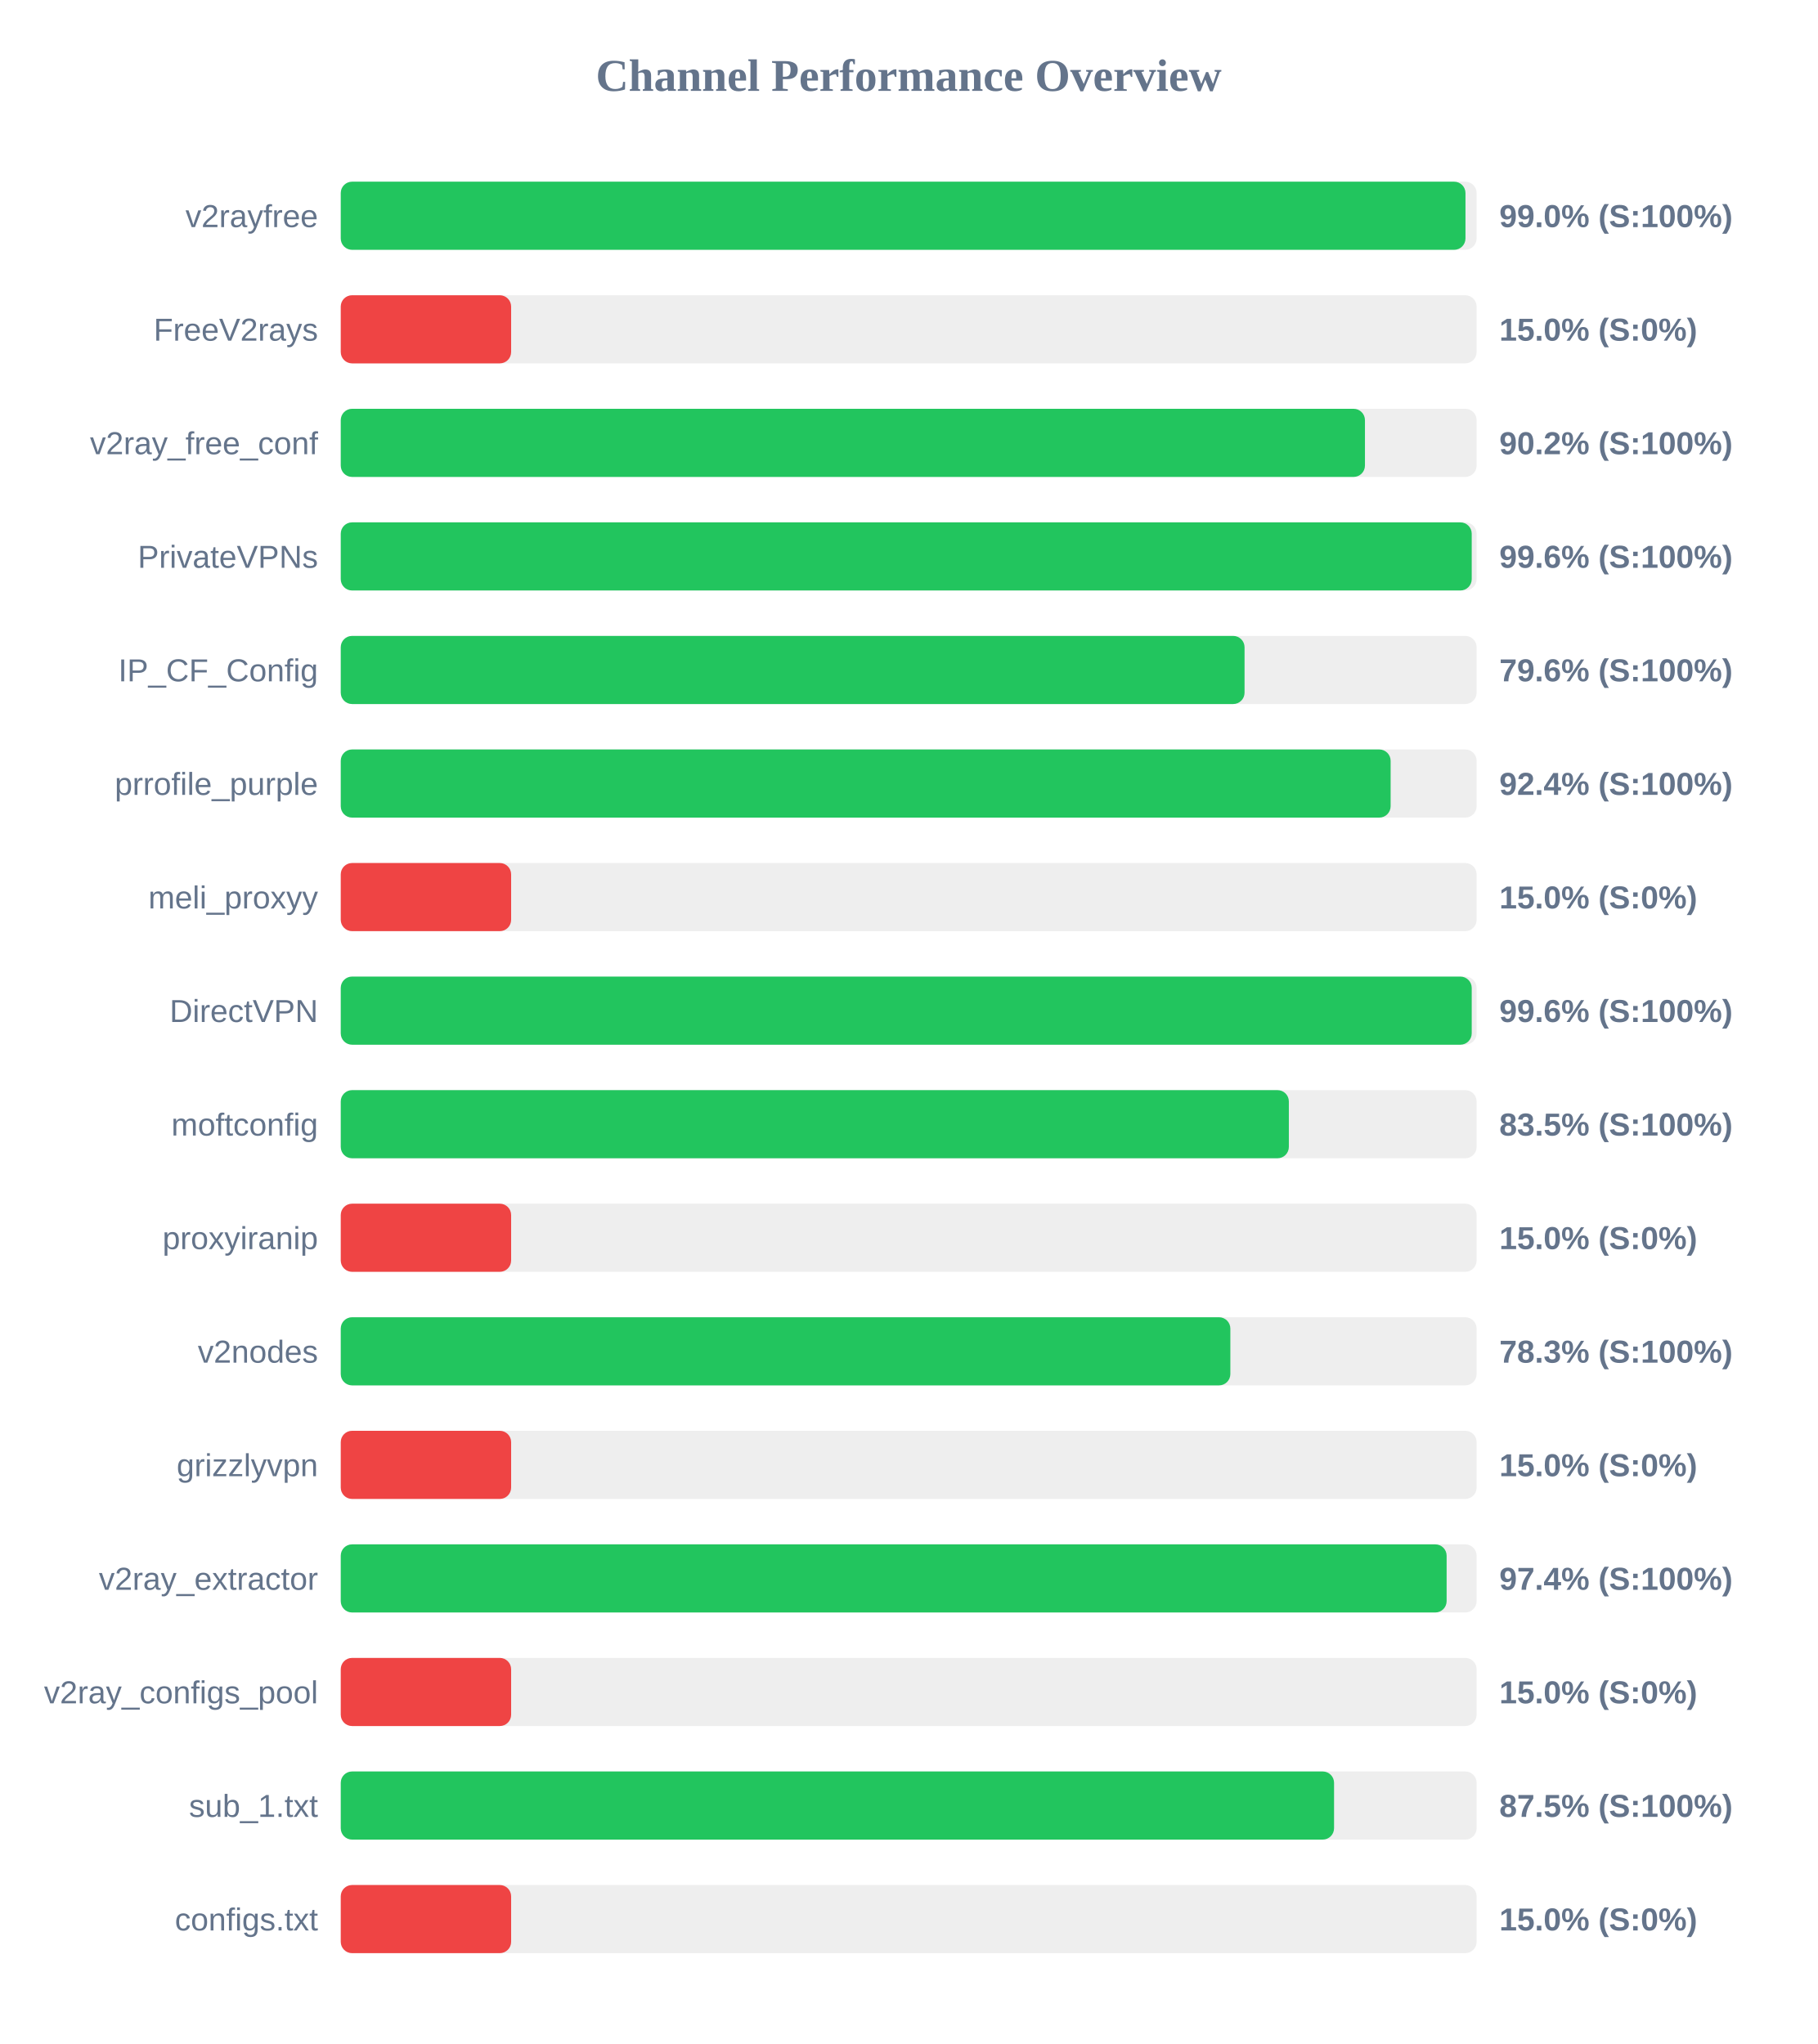
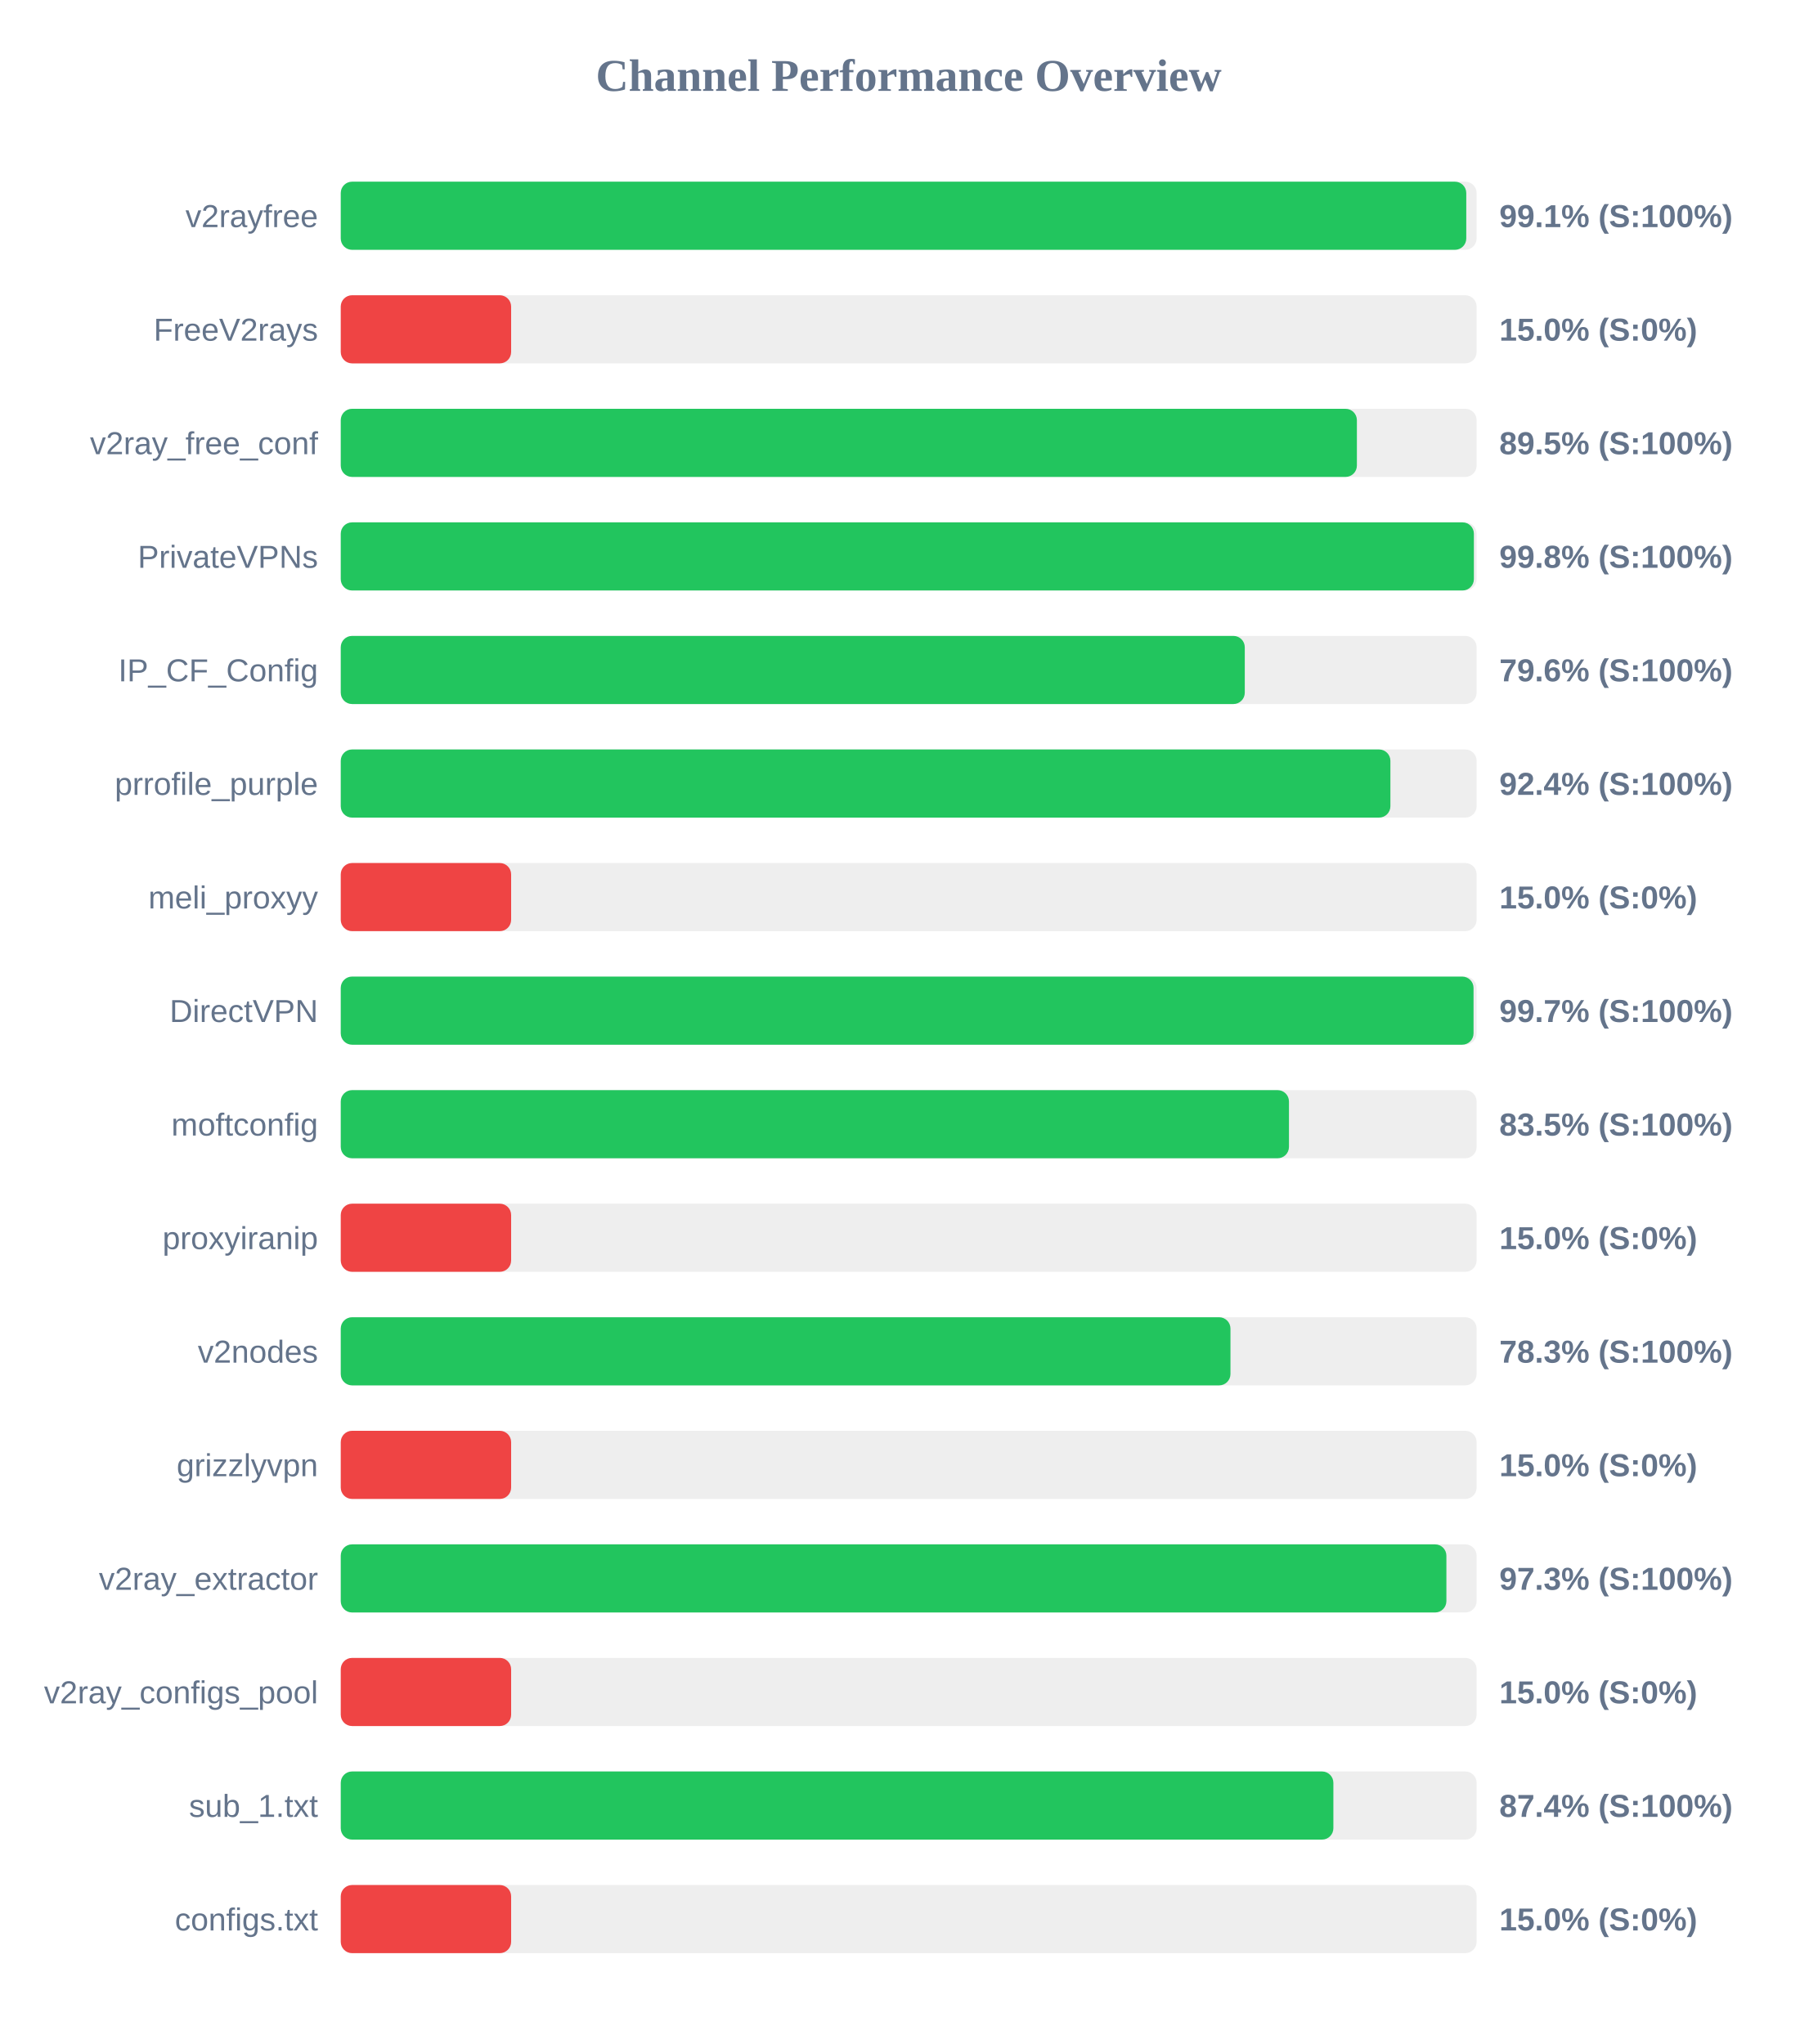
<svg xmlns="http://www.w3.org/2000/svg" width="800" height="900" version="1.1">
  <style>
        .row { font: 14px Arial; fill: #64748b; }
        .score { font: bold 14px Arial; fill: #64748b; }
    </style>
  <text x="400" y="40" text-anchor="middle" font-size="20px" font-weight="bold" fill="#64748b">Channel Performance Overview</text>
  <rect x="150" y="80" width="500" height="30" fill="#eee" rx="5" />
-   <rect x="150" y="80" width="495.1" height="30" fill="#22c55e" rx="5" />
+   <rect x="150" y="80" width="495.45" height="30" fill="#22c55e" rx="5" />
  <text x="140" y="100" text-anchor="end" class="row">v2rayfree</text>
-   <text x="660" y="100" text-anchor="start" class="score">99.0% (S:100%)</text>
+   <text x="660" y="100" text-anchor="start" class="score">99.1% (S:100%)</text>
  <rect x="150" y="130" width="500" height="30" fill="#eee" rx="5" />
  <rect x="150" y="130" width="75.0" height="30" fill="#ef4444" rx="5" />
  <text x="140" y="150" text-anchor="end" class="row">FreeV2rays</text>
  <text x="660" y="150" text-anchor="start" class="score">15.0% (S:0%)</text>
  <rect x="150" y="180" width="500" height="30" fill="#eee" rx="5" />
-   <rect x="150" y="180" width="450.85" height="30" fill="#22c55e" rx="5" />
+   <rect x="150" y="180" width="447.3" height="30" fill="#22c55e" rx="5" />
  <text x="140" y="200" text-anchor="end" class="row">v2ray_free_conf</text>
-   <text x="660" y="200" text-anchor="start" class="score">90.2% (S:100%)</text>
+   <text x="660" y="200" text-anchor="start" class="score">89.5% (S:100%)</text>
  <rect x="150" y="230" width="500" height="30" fill="#eee" rx="5" />
-   <rect x="150" y="230" width="497.85" height="30" fill="#22c55e" rx="5" />
+   <rect x="150" y="230" width="498.8" height="30" fill="#22c55e" rx="5" />
  <text x="140" y="250" text-anchor="end" class="row">PrivateVPNs</text>
-   <text x="660" y="250" text-anchor="start" class="score">99.6% (S:100%)</text>
+   <text x="660" y="250" text-anchor="start" class="score">99.8% (S:100%)</text>
  <rect x="150" y="280" width="500" height="30" fill="#eee" rx="5" />
-   <rect x="150" y="280" width="397.85" height="30" fill="#22c55e" rx="5" />
+   <rect x="150" y="280" width="397.95" height="30" fill="#22c55e" rx="5" />
  <text x="140" y="300" text-anchor="end" class="row">IP_CF_Config</text>
  <text x="660" y="300" text-anchor="start" class="score">79.6% (S:100%)</text>
  <rect x="150" y="330" width="500" height="30" fill="#eee" rx="5" />
-   <rect x="150" y="330" width="462.15" height="30" fill="#22c55e" rx="5" />
+   <rect x="150" y="330" width="462.05" height="30" fill="#22c55e" rx="5" />
  <text x="140" y="350" text-anchor="end" class="row">prrofile_purple</text>
  <text x="660" y="350" text-anchor="start" class="score">92.4% (S:100%)</text>
  <rect x="150" y="380" width="500" height="30" fill="#eee" rx="5" />
  <rect x="150" y="380" width="75.0" height="30" fill="#ef4444" rx="5" />
  <text x="140" y="400" text-anchor="end" class="row">meli_proxyy</text>
  <text x="660" y="400" text-anchor="start" class="score">15.0% (S:0%)</text>
  <rect x="150" y="430" width="500" height="30" fill="#eee" rx="5" />
-   <rect x="150" y="430" width="497.85" height="30" fill="#22c55e" rx="5" />
+   <rect x="150" y="430" width="498.65" height="30" fill="#22c55e" rx="5" />
  <text x="140" y="450" text-anchor="end" class="row">DirectVPN</text>
-   <text x="660" y="450" text-anchor="start" class="score">99.6% (S:100%)</text>
+   <text x="660" y="450" text-anchor="start" class="score">99.7% (S:100%)</text>
  <rect x="150" y="480" width="500" height="30" fill="#eee" rx="5" />
-   <rect x="150" y="480" width="417.35" height="30" fill="#22c55e" rx="5" />
+   <rect x="150" y="480" width="417.4" height="30" fill="#22c55e" rx="5" />
  <text x="140" y="500" text-anchor="end" class="row">moftconfig</text>
  <text x="660" y="500" text-anchor="start" class="score">83.5% (S:100%)</text>
  <rect x="150" y="530" width="500" height="30" fill="#eee" rx="5" />
  <rect x="150" y="530" width="75.0" height="30" fill="#ef4444" rx="5" />
  <text x="140" y="550" text-anchor="end" class="row">proxyiranip</text>
  <text x="660" y="550" text-anchor="start" class="score">15.0% (S:0%)</text>
  <rect x="150" y="580" width="500" height="30" fill="#eee" rx="5" />
-   <rect x="150" y="580" width="391.6" height="30" fill="#22c55e" rx="5" />
+   <rect x="150" y="580" width="391.65" height="30" fill="#22c55e" rx="5" />
  <text x="140" y="600" text-anchor="end" class="row">v2nodes</text>
  <text x="660" y="600" text-anchor="start" class="score">78.3% (S:100%)</text>
  <rect x="150" y="630" width="500" height="30" fill="#eee" rx="5" />
  <rect x="150" y="630" width="75.0" height="30" fill="#ef4444" rx="5" />
  <text x="140" y="650" text-anchor="end" class="row">grizzlyvpn</text>
  <text x="660" y="650" text-anchor="start" class="score">15.0% (S:0%)</text>
  <rect x="150" y="680" width="500" height="30" fill="#eee" rx="5" />
-   <rect x="150" y="680" width="486.8" height="30" fill="#22c55e" rx="5" />
+   <rect x="150" y="680" width="486.7" height="30" fill="#22c55e" rx="5" />
  <text x="140" y="700" text-anchor="end" class="row">v2ray_extractor</text>
-   <text x="660" y="700" text-anchor="start" class="score">97.4% (S:100%)</text>
+   <text x="660" y="700" text-anchor="start" class="score">97.3% (S:100%)</text>
  <rect x="150" y="730" width="500" height="30" fill="#eee" rx="5" />
  <rect x="150" y="730" width="75.0" height="30" fill="#ef4444" rx="5" />
  <text x="140" y="750" text-anchor="end" class="row">v2ray_configs_pool</text>
  <text x="660" y="750" text-anchor="start" class="score">15.0% (S:0%)</text>
  <rect x="150" y="780" width="500" height="30" fill="#eee" rx="5" />
-   <rect x="150" y="780" width="437.25" height="30" fill="#22c55e" rx="5" />
+   <rect x="150" y="780" width="436.95" height="30" fill="#22c55e" rx="5" />
  <text x="140" y="800" text-anchor="end" class="row">sub_1.txt</text>
-   <text x="660" y="800" text-anchor="start" class="score">87.5% (S:100%)</text>
+   <text x="660" y="800" text-anchor="start" class="score">87.4% (S:100%)</text>
  <rect x="150" y="830" width="500" height="30" fill="#eee" rx="5" />
  <rect x="150" y="830" width="75.0" height="30" fill="#ef4444" rx="5" />
  <text x="140" y="850" text-anchor="end" class="row">configs.txt</text>
  <text x="660" y="850" text-anchor="start" class="score">15.0% (S:0%)</text>
</svg>
